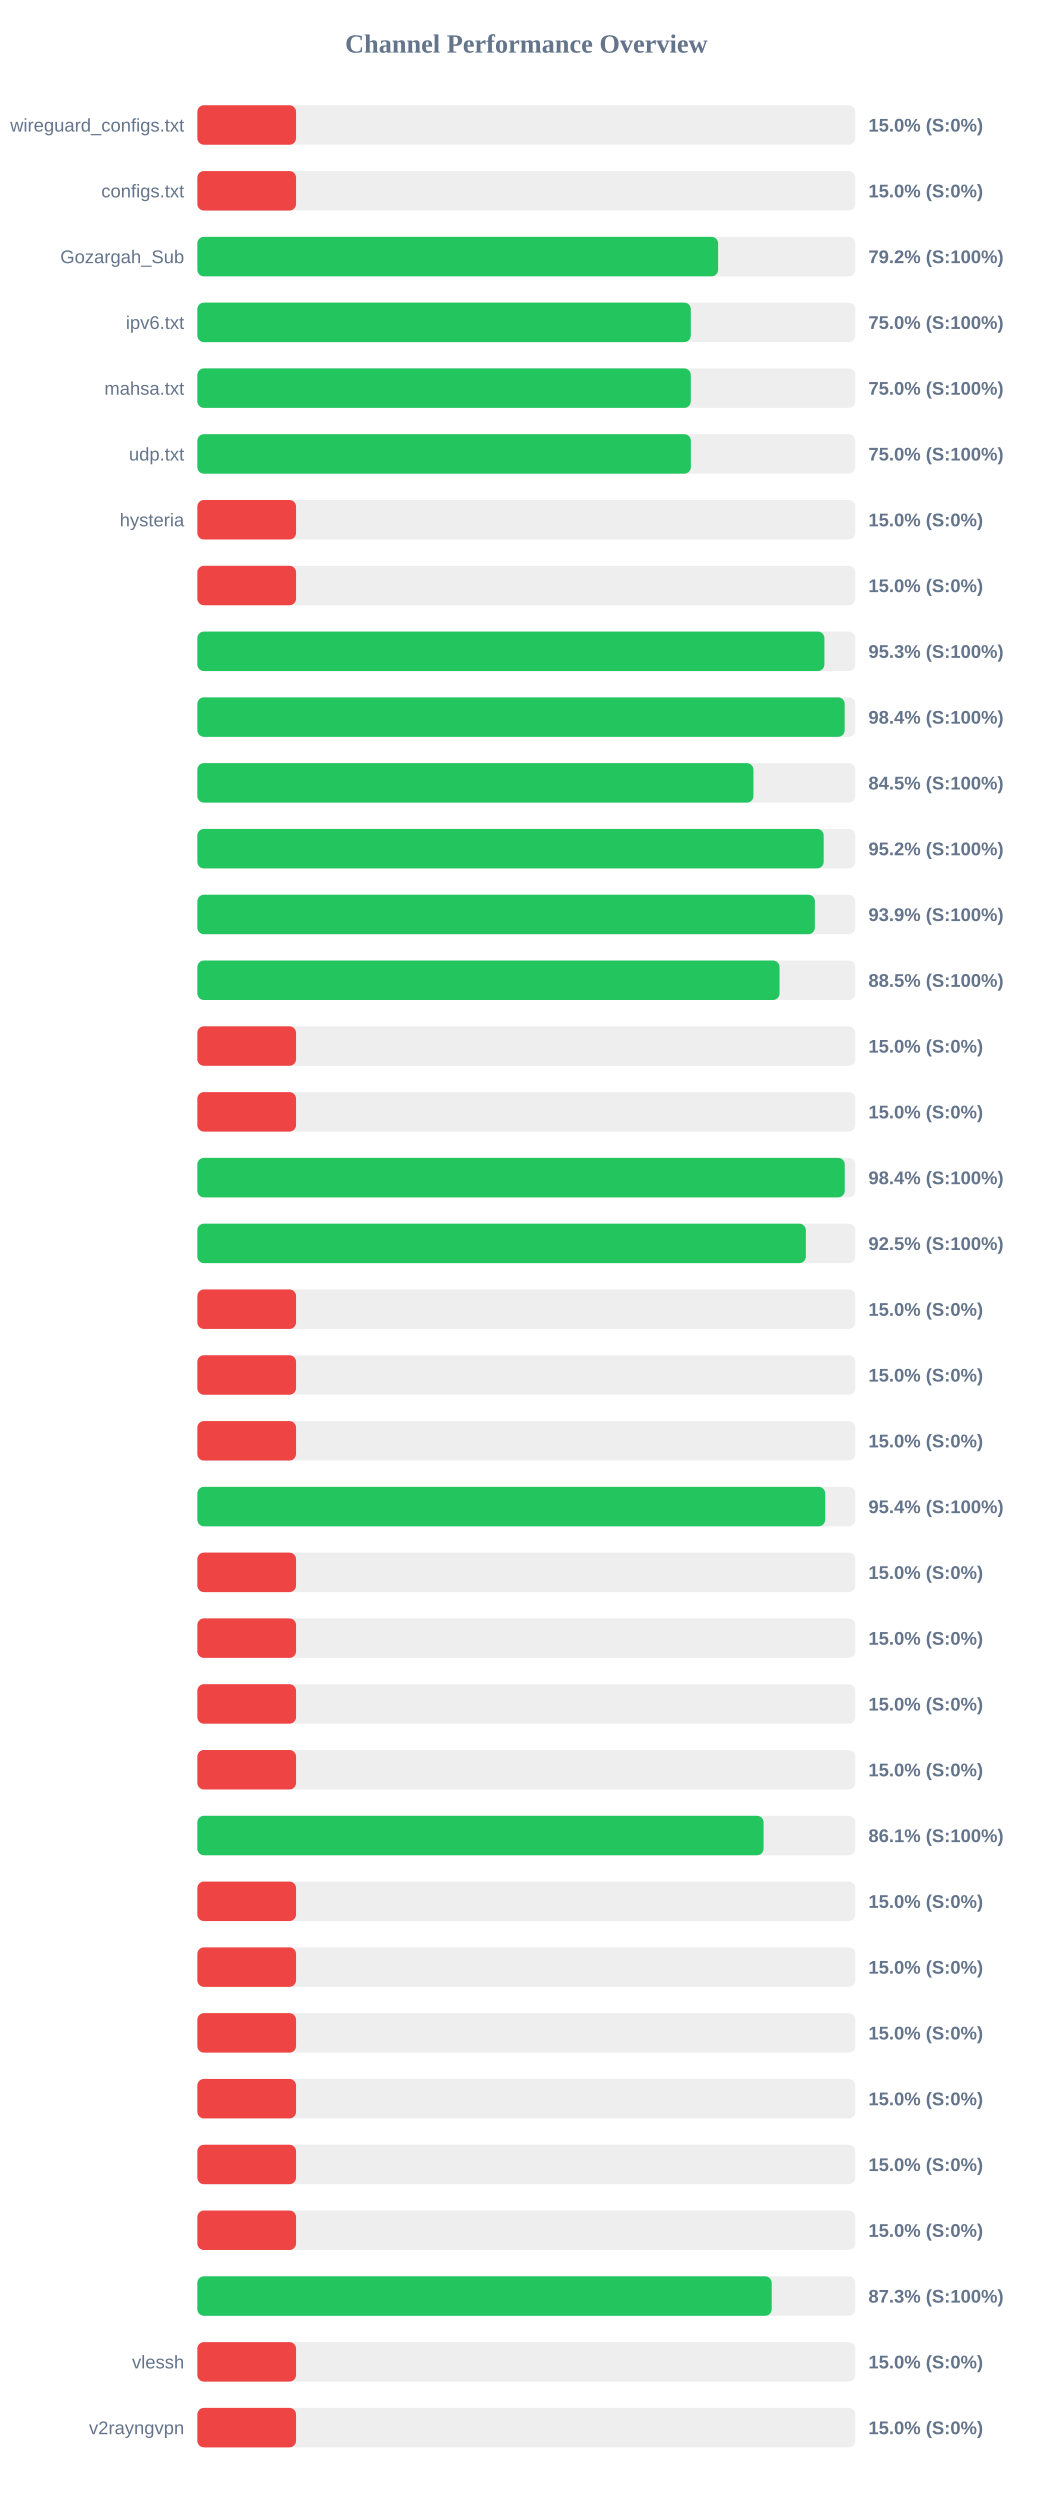
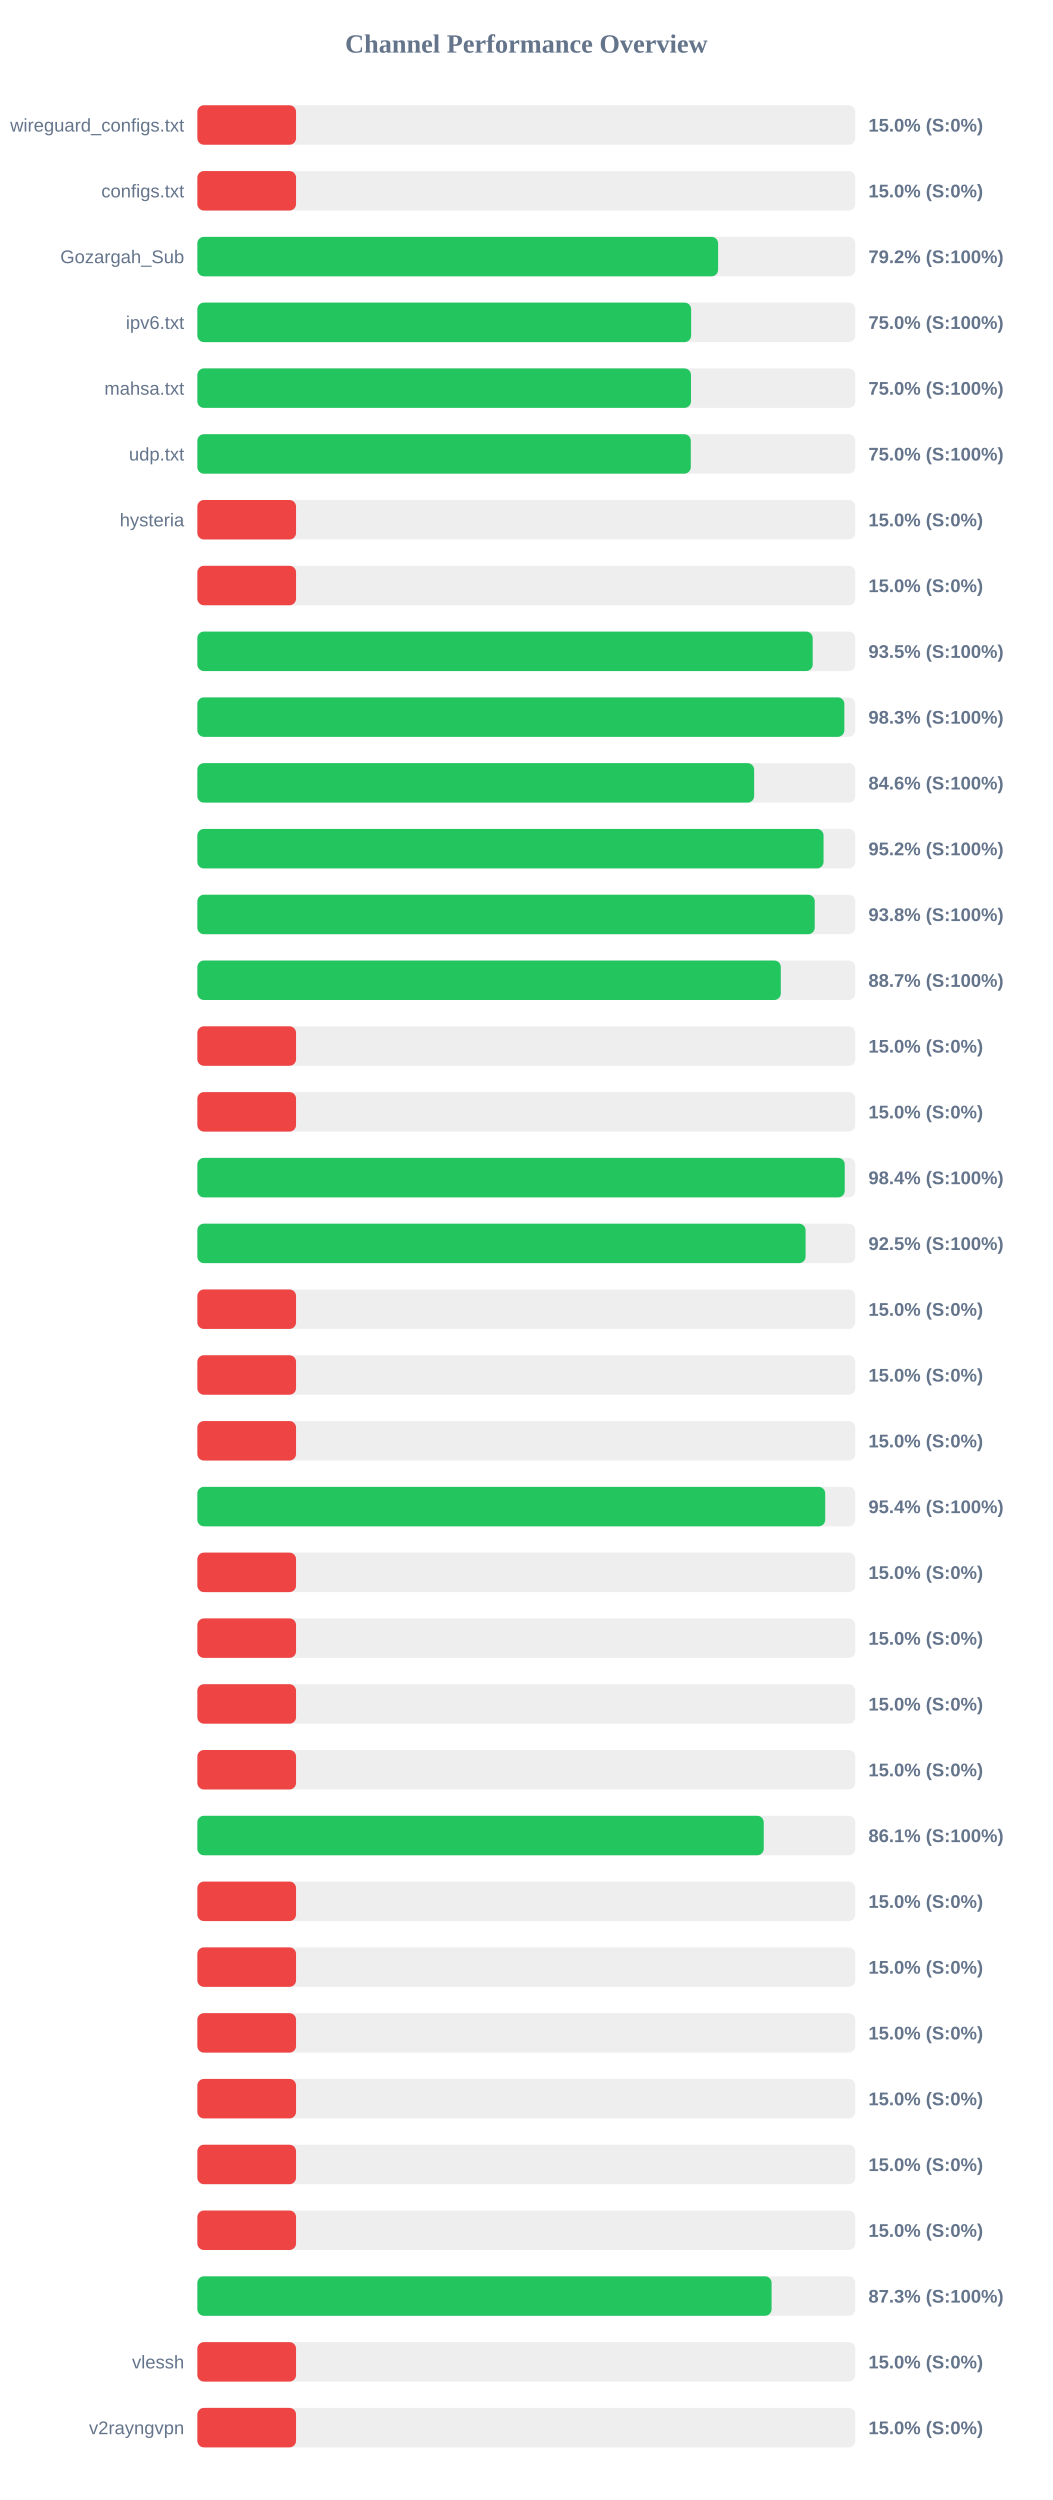
<svg xmlns="http://www.w3.org/2000/svg" width="800" height="1900" version="1.1">
  <style>
        .row { font: 14px Arial; fill: #64748b; }
        .score { font: bold 14px Arial; fill: #64748b; }
    </style>
  <text x="400" y="40" text-anchor="middle" font-size="20px" font-weight="bold" fill="#64748b">Channel Performance Overview</text>
  <rect x="150" y="80" width="500" height="30" fill="#eee" rx="5" />
  <rect x="150" y="80" width="75.0" height="30" fill="#ef4444" rx="5" />
  <text x="140" y="100" text-anchor="end" class="row">wireguard_configs.txt</text>
  <text x="660" y="100" text-anchor="start" class="score">15.0% (S:0%)</text>
  <rect x="150" y="130" width="500" height="30" fill="#eee" rx="5" />
  <rect x="150" y="130" width="75.0" height="30" fill="#ef4444" rx="5" />
  <text x="140" y="150" text-anchor="end" class="row">configs.txt</text>
  <text x="660" y="150" text-anchor="start" class="score">15.0% (S:0%)</text>
  <rect x="150" y="180" width="500" height="30" fill="#eee" rx="5" />
  <rect x="150" y="180" width="395.75" height="30" fill="#22c55e" rx="5" />
  <text x="140" y="200" text-anchor="end" class="row">Gozargah_Sub</text>
  <text x="660" y="200" text-anchor="start" class="score">79.2% (S:100%)</text>
  <rect x="150" y="230" width="500" height="30" fill="#eee" rx="5" />
-   <rect x="150" y="230" width="375.0" height="30" fill="#22c55e" rx="5" />
+   <rect x="150" y="230" width="375.25" height="30" fill="#22c55e" rx="5" />
  <text x="140" y="250" text-anchor="end" class="row">ipv6.txt</text>
  <text x="660" y="250" text-anchor="start" class="score">75.0% (S:100%)</text>
  <rect x="150" y="280" width="500" height="30" fill="#eee" rx="5" />
-   <rect x="150" y="280" width="375.0" height="30" fill="#22c55e" rx="5" />
+   <rect x="150" y="280" width="375.15" height="30" fill="#22c55e" rx="5" />
  <text x="140" y="300" text-anchor="end" class="row">mahsa.txt</text>
  <text x="660" y="300" text-anchor="start" class="score">75.0% (S:100%)</text>
  <rect x="150" y="330" width="500" height="30" fill="#eee" rx="5" />
-   <rect x="150" y="330" width="375.05" height="30" fill="#22c55e" rx="5" />
+   <rect x="150" y="330" width="375.0" height="30" fill="#22c55e" rx="5" />
  <text x="140" y="350" text-anchor="end" class="row">udp.txt</text>
  <text x="660" y="350" text-anchor="start" class="score">75.0% (S:100%)</text>
  <rect x="150" y="380" width="500" height="30" fill="#eee" rx="5" />
  <rect x="150" y="380" width="75.0" height="30" fill="#ef4444" rx="5" />
  <text x="140" y="400" text-anchor="end" class="row">hysteria</text>
  <text x="660" y="400" text-anchor="start" class="score">15.0% (S:0%)</text>
  <rect x="150" y="430" width="500" height="30" fill="#eee" rx="5" />
  <rect x="150" y="430" width="75.0" height="30" fill="#ef4444" rx="5" />
  <text x="140" y="450" text-anchor="end" class="row" />
  <text x="660" y="450" text-anchor="start" class="score">15.0% (S:0%)</text>
  <rect x="150" y="480" width="500" height="30" fill="#eee" rx="5" />
-   <rect x="150" y="480" width="476.55" height="30" fill="#22c55e" rx="5" />
+   <rect x="150" y="480" width="467.65" height="30" fill="#22c55e" rx="5" />
  <text x="140" y="500" text-anchor="end" class="row" />
-   <text x="660" y="500" text-anchor="start" class="score">95.3% (S:100%)</text>
+   <text x="660" y="500" text-anchor="start" class="score">93.5% (S:100%)</text>
  <rect x="150" y="530" width="500" height="30" fill="#eee" rx="5" />
-   <rect x="150" y="530" width="491.95" height="30" fill="#22c55e" rx="5" />
+   <rect x="150" y="530" width="491.7" height="30" fill="#22c55e" rx="5" />
  <text x="140" y="550" text-anchor="end" class="row" />
-   <text x="660" y="550" text-anchor="start" class="score">98.4% (S:100%)</text>
+   <text x="660" y="550" text-anchor="start" class="score">98.3% (S:100%)</text>
  <rect x="150" y="580" width="500" height="30" fill="#eee" rx="5" />
-   <rect x="150" y="580" width="422.6" height="30" fill="#22c55e" rx="5" />
+   <rect x="150" y="580" width="423.15" height="30" fill="#22c55e" rx="5" />
  <text x="140" y="600" text-anchor="end" class="row" />
-   <text x="660" y="600" text-anchor="start" class="score">84.5% (S:100%)</text>
+   <text x="660" y="600" text-anchor="start" class="score">84.6% (S:100%)</text>
  <rect x="150" y="630" width="500" height="30" fill="#eee" rx="5" />
-   <rect x="150" y="630" width="476.0" height="30" fill="#22c55e" rx="5" />
+   <rect x="150" y="630" width="475.9" height="30" fill="#22c55e" rx="5" />
  <text x="140" y="650" text-anchor="end" class="row" />
  <text x="660" y="650" text-anchor="start" class="score">95.2% (S:100%)</text>
  <rect x="150" y="680" width="500" height="30" fill="#eee" rx="5" />
-   <rect x="150" y="680" width="469.3" height="30" fill="#22c55e" rx="5" />
+   <rect x="150" y="680" width="469.2" height="30" fill="#22c55e" rx="5" />
  <text x="140" y="700" text-anchor="end" class="row" />
-   <text x="660" y="700" text-anchor="start" class="score">93.9% (S:100%)</text>
+   <text x="660" y="700" text-anchor="start" class="score">93.8% (S:100%)</text>
  <rect x="150" y="730" width="500" height="30" fill="#eee" rx="5" />
-   <rect x="150" y="730" width="442.45" height="30" fill="#22c55e" rx="5" />
+   <rect x="150" y="730" width="443.4" height="30" fill="#22c55e" rx="5" />
  <text x="140" y="750" text-anchor="end" class="row" />
-   <text x="660" y="750" text-anchor="start" class="score">88.5% (S:100%)</text>
+   <text x="660" y="750" text-anchor="start" class="score">88.7% (S:100%)</text>
  <rect x="150" y="780" width="500" height="30" fill="#eee" rx="5" />
  <rect x="150" y="780" width="75.0" height="30" fill="#ef4444" rx="5" />
  <text x="140" y="800" text-anchor="end" class="row" />
  <text x="660" y="800" text-anchor="start" class="score">15.0% (S:0%)</text>
  <rect x="150" y="830" width="500" height="30" fill="#eee" rx="5" />
  <rect x="150" y="830" width="75.0" height="30" fill="#ef4444" rx="5" />
  <text x="140" y="850" text-anchor="end" class="row" />
  <text x="660" y="850" text-anchor="start" class="score">15.0% (S:0%)</text>
  <rect x="150" y="880" width="500" height="30" fill="#eee" rx="5" />
  <rect x="150" y="880" width="492.0" height="30" fill="#22c55e" rx="5" />
  <text x="140" y="900" text-anchor="end" class="row" />
  <text x="660" y="900" text-anchor="start" class="score">98.4% (S:100%)</text>
  <rect x="150" y="930" width="500" height="30" fill="#eee" rx="5" />
-   <rect x="150" y="930" width="462.45" height="30" fill="#22c55e" rx="5" />
+   <rect x="150" y="930" width="462.25" height="30" fill="#22c55e" rx="5" />
  <text x="140" y="950" text-anchor="end" class="row" />
  <text x="660" y="950" text-anchor="start" class="score">92.5% (S:100%)</text>
  <rect x="150" y="980" width="500" height="30" fill="#eee" rx="5" />
  <rect x="150" y="980" width="75.0" height="30" fill="#ef4444" rx="5" />
  <text x="140" y="1000" text-anchor="end" class="row" />
  <text x="660" y="1000" text-anchor="start" class="score">15.0% (S:0%)</text>
  <rect x="150" y="1030" width="500" height="30" fill="#eee" rx="5" />
  <rect x="150" y="1030" width="75.0" height="30" fill="#ef4444" rx="5" />
  <text x="140" y="1050" text-anchor="end" class="row" />
  <text x="660" y="1050" text-anchor="start" class="score">15.0% (S:0%)</text>
  <rect x="150" y="1080" width="500" height="30" fill="#eee" rx="5" />
  <rect x="150" y="1080" width="75.0" height="30" fill="#ef4444" rx="5" />
  <text x="140" y="1100" text-anchor="end" class="row" />
  <text x="660" y="1100" text-anchor="start" class="score">15.0% (S:0%)</text>
  <rect x="150" y="1130" width="500" height="30" fill="#eee" rx="5" />
  <rect x="150" y="1130" width="477.15" height="30" fill="#22c55e" rx="5" />
  <text x="140" y="1150" text-anchor="end" class="row" />
  <text x="660" y="1150" text-anchor="start" class="score">95.4% (S:100%)</text>
  <rect x="150" y="1180" width="500" height="30" fill="#eee" rx="5" />
  <rect x="150" y="1180" width="75.0" height="30" fill="#ef4444" rx="5" />
  <text x="140" y="1200" text-anchor="end" class="row" />
  <text x="660" y="1200" text-anchor="start" class="score">15.0% (S:0%)</text>
  <rect x="150" y="1230" width="500" height="30" fill="#eee" rx="5" />
  <rect x="150" y="1230" width="75.0" height="30" fill="#ef4444" rx="5" />
  <text x="140" y="1250" text-anchor="end" class="row" />
  <text x="660" y="1250" text-anchor="start" class="score">15.0% (S:0%)</text>
  <rect x="150" y="1280" width="500" height="30" fill="#eee" rx="5" />
  <rect x="150" y="1280" width="75.0" height="30" fill="#ef4444" rx="5" />
  <text x="140" y="1300" text-anchor="end" class="row" />
  <text x="660" y="1300" text-anchor="start" class="score">15.0% (S:0%)</text>
  <rect x="150" y="1330" width="500" height="30" fill="#eee" rx="5" />
  <rect x="150" y="1330" width="75.0" height="30" fill="#ef4444" rx="5" />
  <text x="140" y="1350" text-anchor="end" class="row" />
  <text x="660" y="1350" text-anchor="start" class="score">15.0% (S:0%)</text>
  <rect x="150" y="1380" width="500" height="30" fill="#eee" rx="5" />
-   <rect x="150" y="1380" width="430.3" height="30" fill="#22c55e" rx="5" />
+   <rect x="150" y="1380" width="430.45" height="30" fill="#22c55e" rx="5" />
  <text x="140" y="1400" text-anchor="end" class="row" />
  <text x="660" y="1400" text-anchor="start" class="score">86.1% (S:100%)</text>
  <rect x="150" y="1430" width="500" height="30" fill="#eee" rx="5" />
  <rect x="150" y="1430" width="75.0" height="30" fill="#ef4444" rx="5" />
  <text x="140" y="1450" text-anchor="end" class="row" />
  <text x="660" y="1450" text-anchor="start" class="score">15.0% (S:0%)</text>
  <rect x="150" y="1480" width="500" height="30" fill="#eee" rx="5" />
  <rect x="150" y="1480" width="75.0" height="30" fill="#ef4444" rx="5" />
  <text x="140" y="1500" text-anchor="end" class="row" />
  <text x="660" y="1500" text-anchor="start" class="score">15.0% (S:0%)</text>
  <rect x="150" y="1530" width="500" height="30" fill="#eee" rx="5" />
  <rect x="150" y="1530" width="75.0" height="30" fill="#ef4444" rx="5" />
  <text x="140" y="1550" text-anchor="end" class="row" />
  <text x="660" y="1550" text-anchor="start" class="score">15.0% (S:0%)</text>
  <rect x="150" y="1580" width="500" height="30" fill="#eee" rx="5" />
  <rect x="150" y="1580" width="75.0" height="30" fill="#ef4444" rx="5" />
  <text x="140" y="1600" text-anchor="end" class="row" />
  <text x="660" y="1600" text-anchor="start" class="score">15.0% (S:0%)</text>
  <rect x="150" y="1630" width="500" height="30" fill="#eee" rx="5" />
  <rect x="150" y="1630" width="75.0" height="30" fill="#ef4444" rx="5" />
  <text x="140" y="1650" text-anchor="end" class="row" />
  <text x="660" y="1650" text-anchor="start" class="score">15.0% (S:0%)</text>
  <rect x="150" y="1680" width="500" height="30" fill="#eee" rx="5" />
  <rect x="150" y="1680" width="75.0" height="30" fill="#ef4444" rx="5" />
  <text x="140" y="1700" text-anchor="end" class="row" />
  <text x="660" y="1700" text-anchor="start" class="score">15.0% (S:0%)</text>
  <rect x="150" y="1730" width="500" height="30" fill="#eee" rx="5" />
-   <rect x="150" y="1730" width="436.5" height="30" fill="#22c55e" rx="5" />
+   <rect x="150" y="1730" width="436.4" height="30" fill="#22c55e" rx="5" />
  <text x="140" y="1750" text-anchor="end" class="row" />
  <text x="660" y="1750" text-anchor="start" class="score">87.3% (S:100%)</text>
  <rect x="150" y="1780" width="500" height="30" fill="#eee" rx="5" />
  <rect x="150" y="1780" width="75.0" height="30" fill="#ef4444" rx="5" />
  <text x="140" y="1800" text-anchor="end" class="row">vlessh</text>
  <text x="660" y="1800" text-anchor="start" class="score">15.0% (S:0%)</text>
  <rect x="150" y="1830" width="500" height="30" fill="#eee" rx="5" />
  <rect x="150" y="1830" width="75.0" height="30" fill="#ef4444" rx="5" />
  <text x="140" y="1850" text-anchor="end" class="row">v2rayngvpn</text>
  <text x="660" y="1850" text-anchor="start" class="score">15.0% (S:0%)</text>
</svg>
